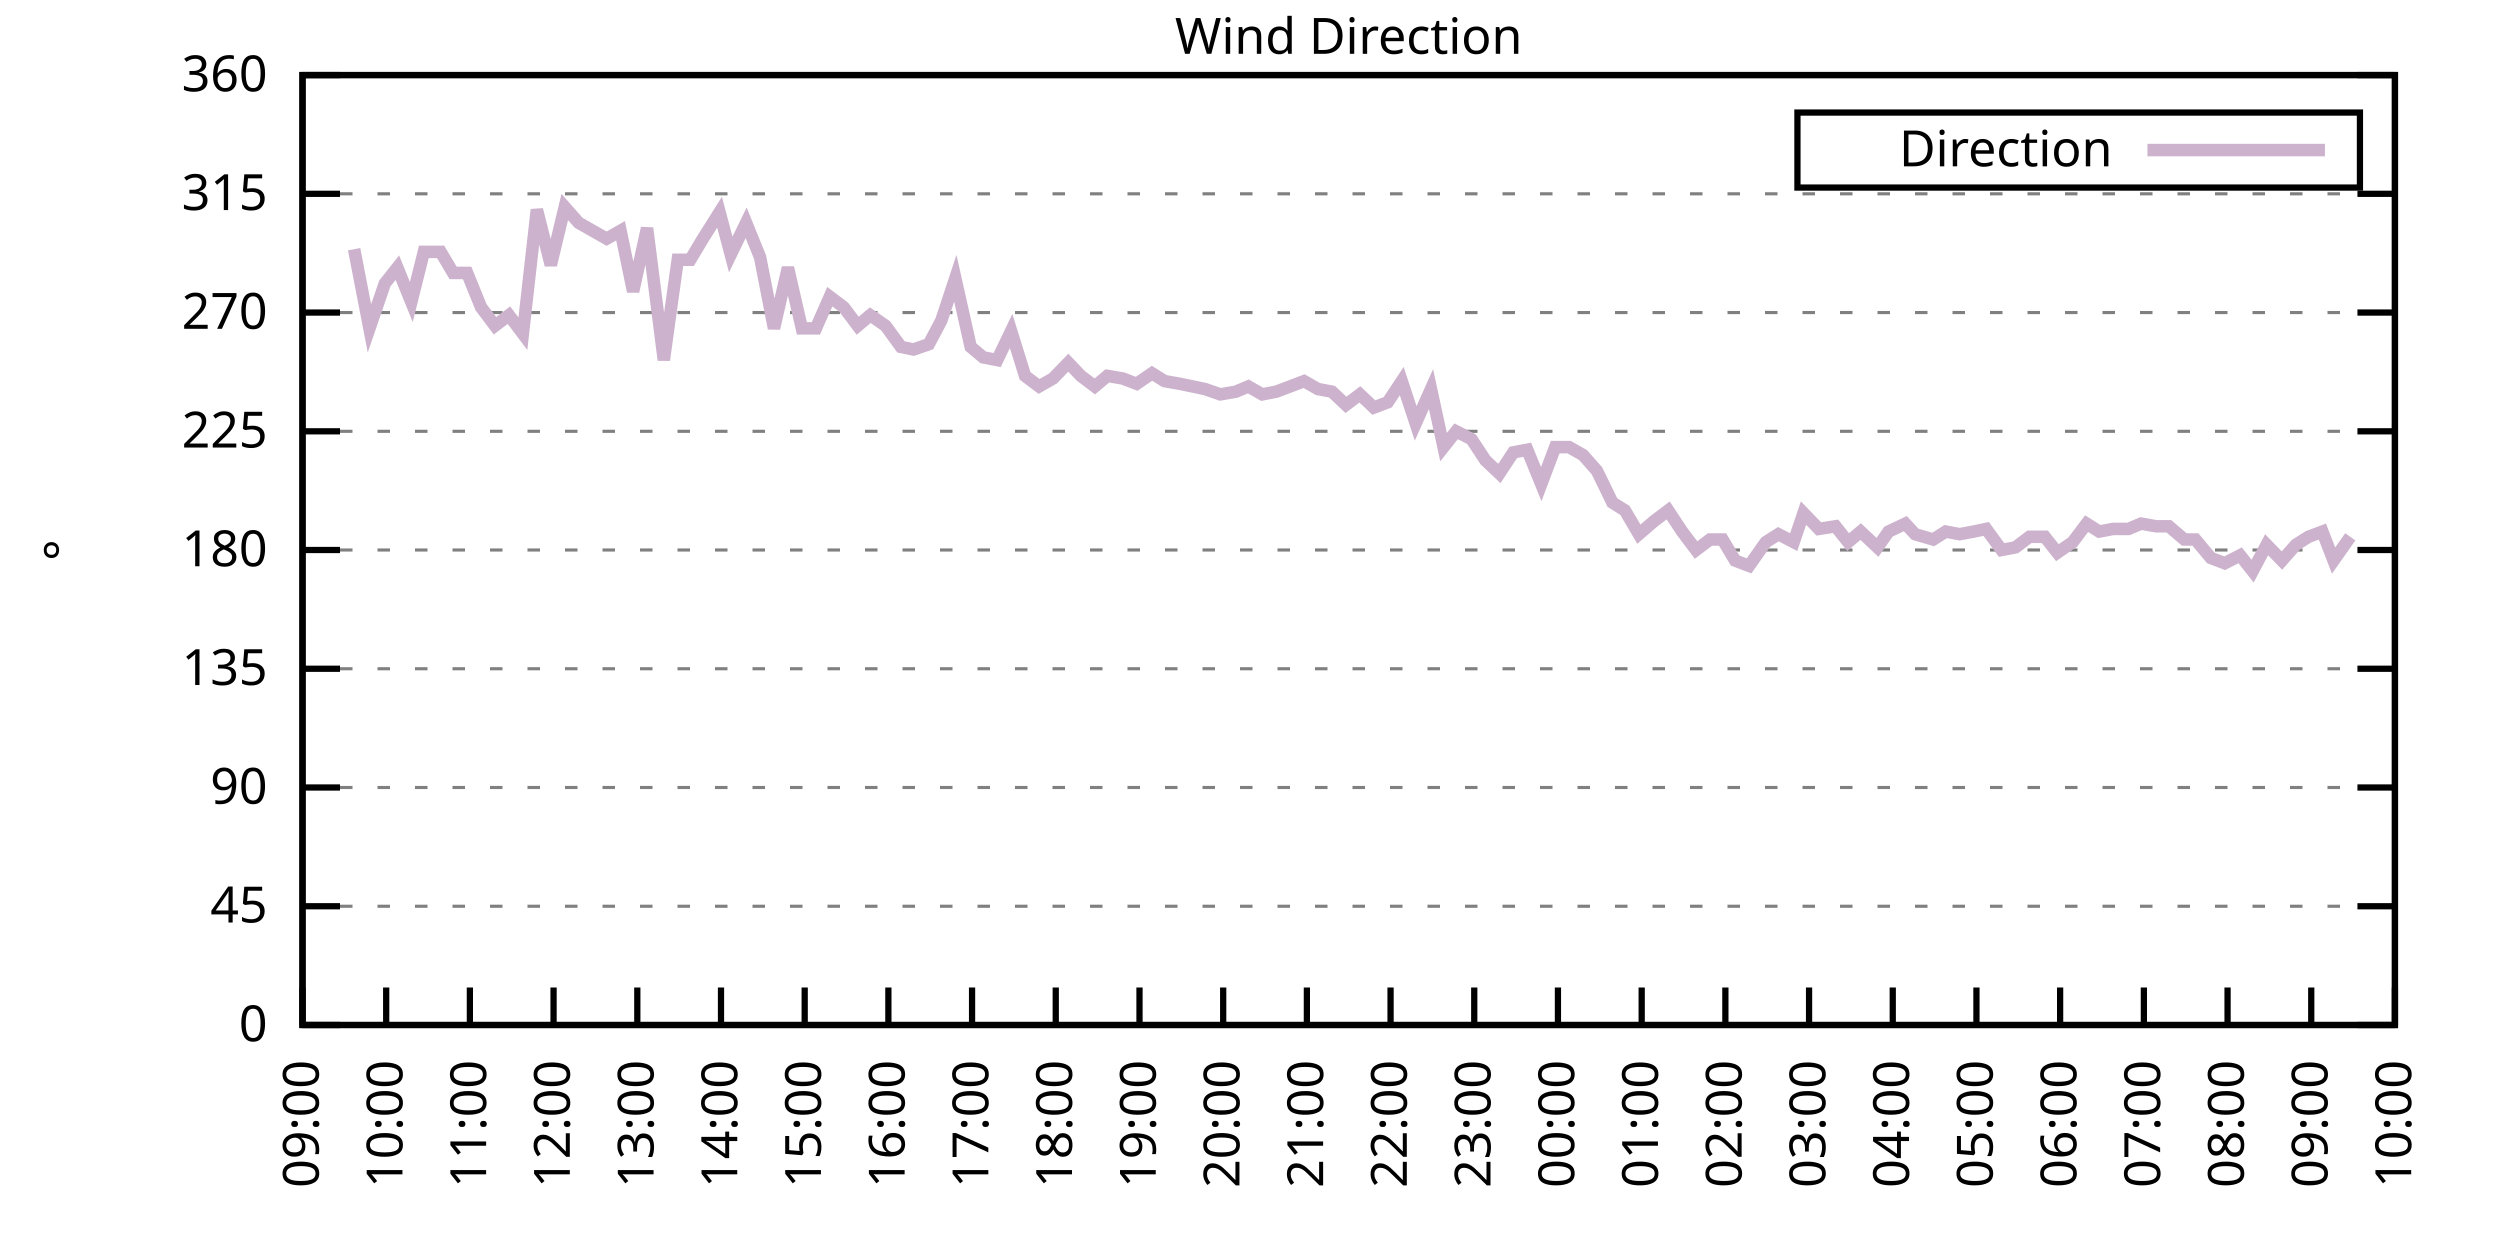
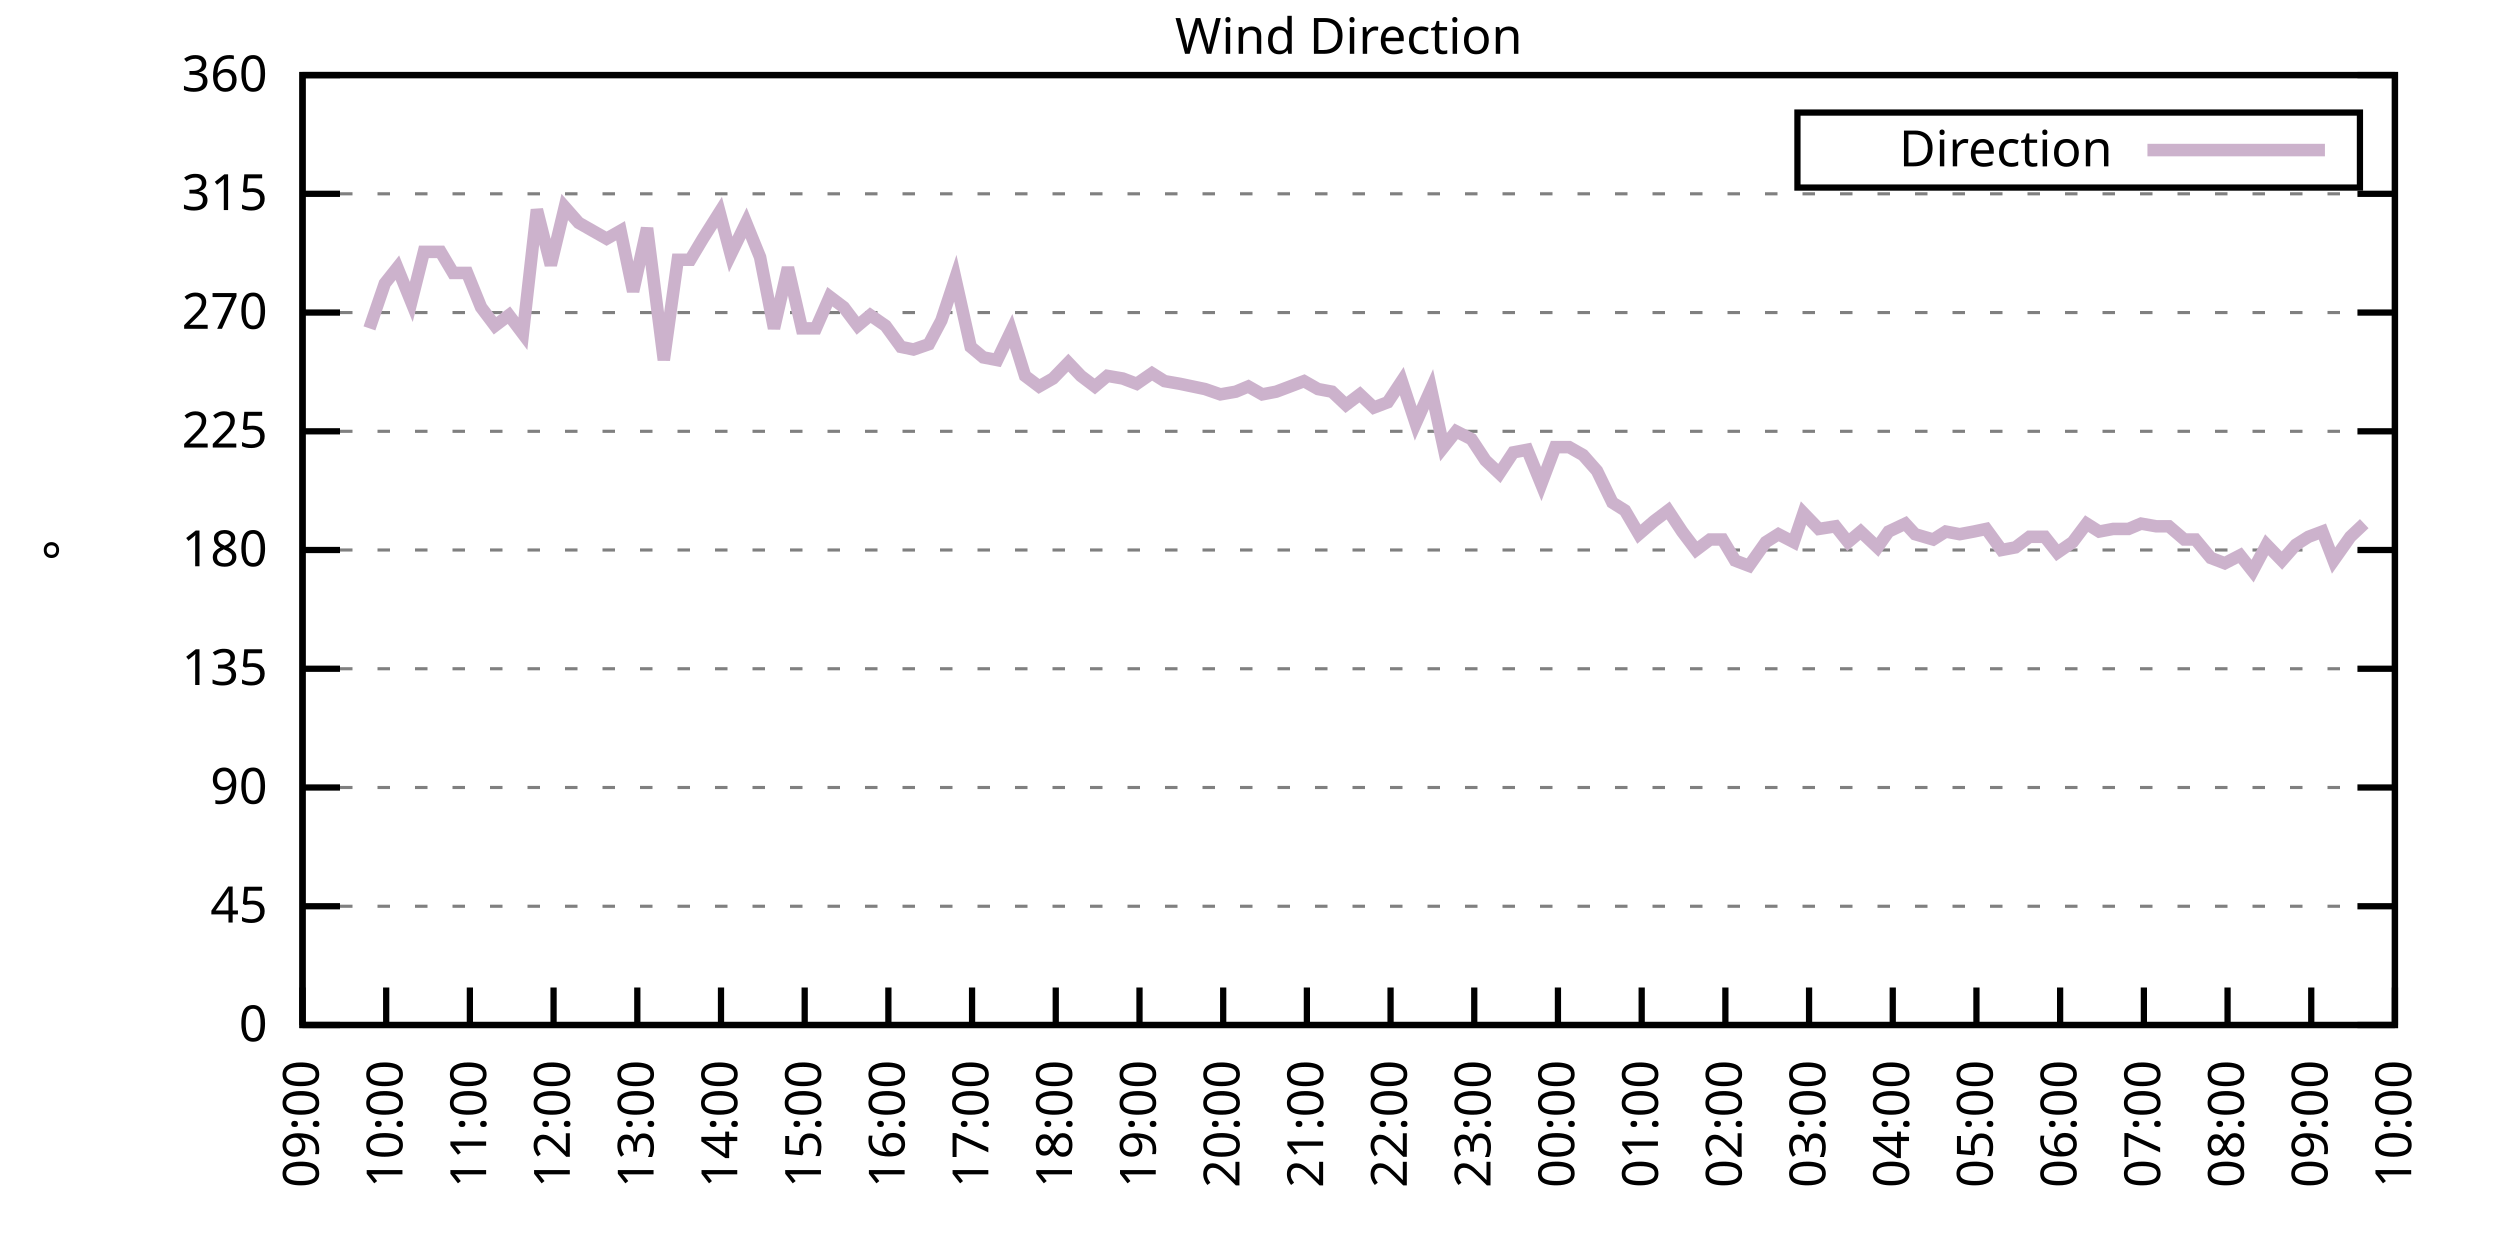
<svg xmlns="http://www.w3.org/2000/svg" xmlns:xlink="http://www.w3.org/1999/xlink" width="400" height="200" viewBox="0 0 400 200">
  <g id="gnuplot_canvas">
    <rect x="0" y="0" width="400" height="200" fill="none" />
    <defs>
      <circle id="gpDot" r="0.5" stroke-width="0.5" stroke="currentColor" />
      <path id="gpPt0" stroke-width="0.333" stroke="currentColor" d="M-1,0 h2 M0,-1 v2" />
      <path id="gpPt1" stroke-width="0.333" stroke="currentColor" d="M-1,-1 L1,1 M1,-1 L-1,1" />
      <path id="gpPt2" stroke-width="0.333" stroke="currentColor" d="M-1,0 L1,0 M0,-1 L0,1 M-1,-1 L1,1 M-1,1 L1,-1" />
      <rect id="gpPt3" stroke-width="0.333" stroke="currentColor" x="-1" y="-1" width="2" height="2" />
      <rect id="gpPt4" stroke-width="0.333" stroke="currentColor" fill="currentColor" x="-1" y="-1" width="2" height="2" />
      <circle id="gpPt5" stroke-width="0.333" stroke="currentColor" cx="0" cy="0" r="1" />
      <use xlink:href="#gpPt5" id="gpPt6" fill="currentColor" stroke="none" />
      <path id="gpPt7" stroke-width="0.333" stroke="currentColor" d="M0,-1.33 L-1.33,0.67 L1.33,0.67 z" />
      <use xlink:href="#gpPt7" id="gpPt8" fill="currentColor" stroke="none" />
      <use xlink:href="#gpPt7" id="gpPt9" stroke="currentColor" transform="rotate(180)" />
      <use xlink:href="#gpPt9" id="gpPt10" fill="currentColor" stroke="none" />
      <use xlink:href="#gpPt3" id="gpPt11" stroke="currentColor" transform="rotate(45)" />
      <use xlink:href="#gpPt11" id="gpPt12" fill="currentColor" stroke="none" />
      <path id="gpPt13" stroke-width="0.333" stroke="currentColor" d="M0,1.330 L1.265,0.411 L0.782,-1.067 L-0.782,-1.076 L-1.265,0.411 z" />
      <use xlink:href="#gpPt13" id="gpPt14" fill="currentColor" stroke="none" />
      <filter id="textbox" filterUnits="objectBoundingBox" x="0" y="0" height="1" width="1">
        <feFlood flood-color="white" flood-opacity="1" result="bgnd" />
        <feComposite in="SourceGraphic" in2="bgnd" operator="atop" />
      </filter>
      <filter id="greybox" filterUnits="objectBoundingBox" x="0" y="0" height="1" width="1">
        <feFlood flood-color="lightgrey" flood-opacity="1" result="grey" />
        <feComposite in="SourceGraphic" in2="grey" operator="atop" />
      </filter>
    </defs>
    <g fill="none" color="white" stroke="currentColor" stroke-width="1.00" stroke-linecap="butt" stroke-linejoin="miter">
</g>
    <g fill="none" color="black" stroke="currentColor" stroke-width="1.00" stroke-linecap="butt" stroke-linejoin="miter">
      <g stroke="none" shape-rendering="crispEdges">
        <polygon fill="rgb(255, 255, 255)" points="48.40,164.00 383.18,164.00 383.18,12.02 48.40,12.02 " />
      </g>
    </g>
    <g fill="none" color="black" stroke="currentColor" stroke-width="1.00" stroke-linecap="butt" stroke-linejoin="miter">
</g>
    <g fill="none" color="black" stroke="black" stroke-width="0.50" stroke-linecap="butt" stroke-linejoin="miter">
</g>
    <g fill="none" color="gray" stroke="currentColor" stroke-width="0.50" stroke-linecap="butt" stroke-linejoin="miter">
      <path stroke="gray" stroke-dasharray="2,4" class="gridline" d="M48.40,164.00 L383.19,164.00  " />
    </g>
    <g fill="none" color="gray" stroke="gray" stroke-width="1.00" stroke-linecap="butt" stroke-linejoin="miter">
</g>
    <g fill="none" color="black" stroke="currentColor" stroke-width="1.00" stroke-linecap="butt" stroke-linejoin="miter">
      <path stroke="black" d="M48.40,164.00 L54.40,164.00 M383.19,164.00 L377.19,164.00  " />
      <g transform="translate(42.80,166.60)" stroke="none" fill="black" font-family="Sans" font-size="8.00" text-anchor="end">
        <text>
          <tspan font-family="Sans"> 0</tspan>
        </text>
      </g>
    </g>
    <g fill="none" color="black" stroke="currentColor" stroke-width="1.00" stroke-linecap="butt" stroke-linejoin="miter">
</g>
    <g fill="none" color="black" stroke="black" stroke-width="0.50" stroke-linecap="butt" stroke-linejoin="miter">
</g>
    <g fill="none" color="gray" stroke="currentColor" stroke-width="0.50" stroke-linecap="butt" stroke-linejoin="miter">
      <path stroke="gray" stroke-dasharray="2,4" class="gridline" d="M48.40,145.00 L383.19,145.00  " />
    </g>
    <g fill="none" color="gray" stroke="gray" stroke-width="1.00" stroke-linecap="butt" stroke-linejoin="miter">
</g>
    <g fill="none" color="black" stroke="currentColor" stroke-width="1.00" stroke-linecap="butt" stroke-linejoin="miter">
      <path stroke="black" d="M48.40,145.00 L54.40,145.00 M383.19,145.00 L377.19,145.00  " />
      <g transform="translate(42.80,147.60)" stroke="none" fill="black" font-family="Sans" font-size="8.00" text-anchor="end">
        <text>
          <tspan font-family="Sans"> 45</tspan>
        </text>
      </g>
    </g>
    <g fill="none" color="black" stroke="currentColor" stroke-width="1.00" stroke-linecap="butt" stroke-linejoin="miter">
</g>
    <g fill="none" color="black" stroke="black" stroke-width="0.50" stroke-linecap="butt" stroke-linejoin="miter">
</g>
    <g fill="none" color="gray" stroke="currentColor" stroke-width="0.50" stroke-linecap="butt" stroke-linejoin="miter">
      <path stroke="gray" stroke-dasharray="2,4" class="gridline" d="M48.40,126.00 L383.19,126.00  " />
    </g>
    <g fill="none" color="gray" stroke="gray" stroke-width="1.00" stroke-linecap="butt" stroke-linejoin="miter">
</g>
    <g fill="none" color="black" stroke="currentColor" stroke-width="1.00" stroke-linecap="butt" stroke-linejoin="miter">
      <path stroke="black" d="M48.40,126.00 L54.40,126.00 M383.19,126.00 L377.19,126.00  " />
      <g transform="translate(42.80,128.60)" stroke="none" fill="black" font-family="Sans" font-size="8.00" text-anchor="end">
        <text>
          <tspan font-family="Sans"> 90</tspan>
        </text>
      </g>
    </g>
    <g fill="none" color="black" stroke="currentColor" stroke-width="1.00" stroke-linecap="butt" stroke-linejoin="miter">
</g>
    <g fill="none" color="black" stroke="black" stroke-width="0.50" stroke-linecap="butt" stroke-linejoin="miter">
</g>
    <g fill="none" color="gray" stroke="currentColor" stroke-width="0.50" stroke-linecap="butt" stroke-linejoin="miter">
      <path stroke="gray" stroke-dasharray="2,4" class="gridline" d="M48.40,107.00 L383.19,107.00  " />
    </g>
    <g fill="none" color="gray" stroke="gray" stroke-width="1.00" stroke-linecap="butt" stroke-linejoin="miter">
</g>
    <g fill="none" color="black" stroke="currentColor" stroke-width="1.00" stroke-linecap="butt" stroke-linejoin="miter">
      <path stroke="black" d="M48.40,107.00 L54.40,107.00 M383.19,107.00 L377.19,107.00  " />
      <g transform="translate(42.80,109.60)" stroke="none" fill="black" font-family="Sans" font-size="8.00" text-anchor="end">
        <text>
          <tspan font-family="Sans"> 135</tspan>
        </text>
      </g>
    </g>
    <g fill="none" color="black" stroke="currentColor" stroke-width="1.00" stroke-linecap="butt" stroke-linejoin="miter">
</g>
    <g fill="none" color="black" stroke="black" stroke-width="0.50" stroke-linecap="butt" stroke-linejoin="miter">
</g>
    <g fill="none" color="gray" stroke="currentColor" stroke-width="0.50" stroke-linecap="butt" stroke-linejoin="miter">
      <path stroke="gray" stroke-dasharray="2,4" class="gridline" d="M48.40,88.00 L383.19,88.00  " />
    </g>
    <g fill="none" color="gray" stroke="gray" stroke-width="1.00" stroke-linecap="butt" stroke-linejoin="miter">
</g>
    <g fill="none" color="black" stroke="currentColor" stroke-width="1.00" stroke-linecap="butt" stroke-linejoin="miter">
      <path stroke="black" d="M48.40,88.00 L54.40,88.00 M383.19,88.00 L377.19,88.00  " />
      <g transform="translate(42.80,90.60)" stroke="none" fill="black" font-family="Sans" font-size="8.00" text-anchor="end">
        <text>
          <tspan font-family="Sans"> 180</tspan>
        </text>
      </g>
    </g>
    <g fill="none" color="black" stroke="currentColor" stroke-width="1.00" stroke-linecap="butt" stroke-linejoin="miter">
</g>
    <g fill="none" color="black" stroke="black" stroke-width="0.50" stroke-linecap="butt" stroke-linejoin="miter">
</g>
    <g fill="none" color="gray" stroke="currentColor" stroke-width="0.50" stroke-linecap="butt" stroke-linejoin="miter">
      <path stroke="gray" stroke-dasharray="2,4" class="gridline" d="M48.40,69.01 L383.19,69.01  " />
    </g>
    <g fill="none" color="gray" stroke="gray" stroke-width="1.00" stroke-linecap="butt" stroke-linejoin="miter">
</g>
    <g fill="none" color="black" stroke="currentColor" stroke-width="1.00" stroke-linecap="butt" stroke-linejoin="miter">
      <path stroke="black" d="M48.40,69.01 L54.40,69.01 M383.19,69.01 L377.19,69.01  " />
      <g transform="translate(42.80,71.61)" stroke="none" fill="black" font-family="Sans" font-size="8.00" text-anchor="end">
        <text>
          <tspan font-family="Sans"> 225</tspan>
        </text>
      </g>
    </g>
    <g fill="none" color="black" stroke="currentColor" stroke-width="1.00" stroke-linecap="butt" stroke-linejoin="miter">
</g>
    <g fill="none" color="black" stroke="black" stroke-width="0.50" stroke-linecap="butt" stroke-linejoin="miter">
</g>
    <g fill="none" color="gray" stroke="currentColor" stroke-width="0.50" stroke-linecap="butt" stroke-linejoin="miter">
      <path stroke="gray" stroke-dasharray="2,4" class="gridline" d="M48.40,50.01 L383.19,50.01  " />
    </g>
    <g fill="none" color="gray" stroke="gray" stroke-width="1.00" stroke-linecap="butt" stroke-linejoin="miter">
</g>
    <g fill="none" color="black" stroke="currentColor" stroke-width="1.00" stroke-linecap="butt" stroke-linejoin="miter">
      <path stroke="black" d="M48.40,50.01 L54.40,50.01 M383.19,50.01 L377.19,50.01  " />
      <g transform="translate(42.80,52.61)" stroke="none" fill="black" font-family="Sans" font-size="8.00" text-anchor="end">
        <text>
          <tspan font-family="Sans"> 270</tspan>
        </text>
      </g>
    </g>
    <g fill="none" color="black" stroke="currentColor" stroke-width="1.00" stroke-linecap="butt" stroke-linejoin="miter">
</g>
    <g fill="none" color="black" stroke="black" stroke-width="0.50" stroke-linecap="butt" stroke-linejoin="miter">
</g>
    <g fill="none" color="gray" stroke="currentColor" stroke-width="0.50" stroke-linecap="butt" stroke-linejoin="miter">
      <path stroke="gray" stroke-dasharray="2,4" class="gridline" d="M48.40,31.01 L383.19,31.01  " />
    </g>
    <g fill="none" color="gray" stroke="gray" stroke-width="1.00" stroke-linecap="butt" stroke-linejoin="miter">
</g>
    <g fill="none" color="black" stroke="currentColor" stroke-width="1.00" stroke-linecap="butt" stroke-linejoin="miter">
      <path stroke="black" d="M48.40,31.01 L54.40,31.01 M383.19,31.01 L377.19,31.01  " />
      <g transform="translate(42.80,33.61)" stroke="none" fill="black" font-family="Sans" font-size="8.00" text-anchor="end">
        <text>
          <tspan font-family="Sans"> 315</tspan>
        </text>
      </g>
    </g>
    <g fill="none" color="black" stroke="currentColor" stroke-width="1.00" stroke-linecap="butt" stroke-linejoin="miter">
</g>
    <g fill="none" color="black" stroke="black" stroke-width="0.50" stroke-linecap="butt" stroke-linejoin="miter">
</g>
    <g fill="none" color="gray" stroke="currentColor" stroke-width="0.50" stroke-linecap="butt" stroke-linejoin="miter">
      <path stroke="gray" stroke-dasharray="2,4" class="gridline" d="M48.40,12.01 L383.19,12.01  " />
    </g>
    <g fill="none" color="gray" stroke="gray" stroke-width="1.00" stroke-linecap="butt" stroke-linejoin="miter">
</g>
    <g fill="none" color="black" stroke="currentColor" stroke-width="1.00" stroke-linecap="butt" stroke-linejoin="miter">
      <path stroke="black" d="M48.40,12.01 L54.40,12.01 M383.19,12.01 L377.19,12.01  " />
      <g transform="translate(42.80,14.61)" stroke="none" fill="black" font-family="Sans" font-size="8.00" text-anchor="end">
        <text>
          <tspan font-family="Sans"> 360</tspan>
        </text>
      </g>
    </g>
    <g fill="none" color="black" stroke="currentColor" stroke-width="1.00" stroke-linecap="butt" stroke-linejoin="miter">
      <path stroke="black" d="M48.40,164.00 L48.40,158.00  " />
      <g transform="translate(51.00,169.60) rotate(270.00)" stroke="none" fill="black" font-family="Sans" font-size="8.00" text-anchor="end">
        <text>
          <tspan font-family="Sans">09:00</tspan>
        </text>
      </g>
    </g>
    <g fill="none" color="black" stroke="currentColor" stroke-width="1.00" stroke-linecap="butt" stroke-linejoin="miter">
      <path stroke="black" d="M61.79,164.00 L61.79,158.00  " />
      <g transform="translate(64.39,169.60) rotate(270.00)" stroke="none" fill="black" font-family="Sans" font-size="8.00" text-anchor="end">
        <text>
          <tspan font-family="Sans">10:00</tspan>
        </text>
      </g>
    </g>
    <g fill="none" color="black" stroke="currentColor" stroke-width="1.00" stroke-linecap="butt" stroke-linejoin="miter">
      <path stroke="black" d="M75.18,164.00 L75.18,158.00  " />
      <g transform="translate(77.78,169.60) rotate(270.00)" stroke="none" fill="black" font-family="Sans" font-size="8.00" text-anchor="end">
        <text>
          <tspan font-family="Sans">11:00</tspan>
        </text>
      </g>
    </g>
    <g fill="none" color="black" stroke="currentColor" stroke-width="1.00" stroke-linecap="butt" stroke-linejoin="miter">
      <path stroke="black" d="M88.57,164.00 L88.57,158.00  " />
      <g transform="translate(91.17,169.60) rotate(270.00)" stroke="none" fill="black" font-family="Sans" font-size="8.00" text-anchor="end">
        <text>
          <tspan font-family="Sans">12:00</tspan>
        </text>
      </g>
    </g>
    <g fill="none" color="black" stroke="currentColor" stroke-width="1.00" stroke-linecap="butt" stroke-linejoin="miter">
      <path stroke="black" d="M101.97,164.00 L101.97,158.00  " />
      <g transform="translate(104.57,169.60) rotate(270.00)" stroke="none" fill="black" font-family="Sans" font-size="8.00" text-anchor="end">
        <text>
          <tspan font-family="Sans">13:00</tspan>
        </text>
      </g>
    </g>
    <g fill="none" color="black" stroke="currentColor" stroke-width="1.00" stroke-linecap="butt" stroke-linejoin="miter">
      <path stroke="black" d="M115.36,164.00 L115.36,158.00  " />
      <g transform="translate(117.96,169.60) rotate(270.00)" stroke="none" fill="black" font-family="Sans" font-size="8.00" text-anchor="end">
        <text>
          <tspan font-family="Sans">14:00</tspan>
        </text>
      </g>
    </g>
    <g fill="none" color="black" stroke="currentColor" stroke-width="1.00" stroke-linecap="butt" stroke-linejoin="miter">
      <path stroke="black" d="M128.75,164.00 L128.75,158.00  " />
      <g transform="translate(131.35,169.60) rotate(270.00)" stroke="none" fill="black" font-family="Sans" font-size="8.00" text-anchor="end">
        <text>
          <tspan font-family="Sans">15:00</tspan>
        </text>
      </g>
    </g>
    <g fill="none" color="black" stroke="currentColor" stroke-width="1.00" stroke-linecap="butt" stroke-linejoin="miter">
      <path stroke="black" d="M142.14,164.00 L142.14,158.00  " />
      <g transform="translate(144.74,169.60) rotate(270.00)" stroke="none" fill="black" font-family="Sans" font-size="8.00" text-anchor="end">
        <text>
          <tspan font-family="Sans">16:00</tspan>
        </text>
      </g>
    </g>
    <g fill="none" color="black" stroke="currentColor" stroke-width="1.00" stroke-linecap="butt" stroke-linejoin="miter">
      <path stroke="black" d="M155.53,164.00 L155.53,158.00  " />
      <g transform="translate(158.13,169.60) rotate(270.00)" stroke="none" fill="black" font-family="Sans" font-size="8.00" text-anchor="end">
        <text>
          <tspan font-family="Sans">17:00</tspan>
        </text>
      </g>
    </g>
    <g fill="none" color="black" stroke="currentColor" stroke-width="1.00" stroke-linecap="butt" stroke-linejoin="miter">
      <path stroke="black" d="M168.92,164.00 L168.92,158.00  " />
      <g transform="translate(171.52,169.60) rotate(270.00)" stroke="none" fill="black" font-family="Sans" font-size="8.00" text-anchor="end">
        <text>
          <tspan font-family="Sans">18:00</tspan>
        </text>
      </g>
    </g>
    <g fill="none" color="black" stroke="currentColor" stroke-width="1.00" stroke-linecap="butt" stroke-linejoin="miter">
      <path stroke="black" d="M182.32,164.00 L182.32,158.00  " />
      <g transform="translate(184.92,169.60) rotate(270.00)" stroke="none" fill="black" font-family="Sans" font-size="8.00" text-anchor="end">
        <text>
          <tspan font-family="Sans">19:00</tspan>
        </text>
      </g>
    </g>
    <g fill="none" color="black" stroke="currentColor" stroke-width="1.00" stroke-linecap="butt" stroke-linejoin="miter">
      <path stroke="black" d="M195.71,164.00 L195.71,158.00  " />
      <g transform="translate(198.31,169.60) rotate(270.00)" stroke="none" fill="black" font-family="Sans" font-size="8.00" text-anchor="end">
        <text>
          <tspan font-family="Sans">20:00</tspan>
        </text>
      </g>
    </g>
    <g fill="none" color="black" stroke="currentColor" stroke-width="1.00" stroke-linecap="butt" stroke-linejoin="miter">
      <path stroke="black" d="M209.10,164.00 L209.10,158.00  " />
      <g transform="translate(211.70,169.60) rotate(270.00)" stroke="none" fill="black" font-family="Sans" font-size="8.00" text-anchor="end">
        <text>
          <tspan font-family="Sans">21:00</tspan>
        </text>
      </g>
    </g>
    <g fill="none" color="black" stroke="currentColor" stroke-width="1.00" stroke-linecap="butt" stroke-linejoin="miter">
      <path stroke="black" d="M222.49,164.00 L222.49,158.00  " />
      <g transform="translate(225.09,169.60) rotate(270.00)" stroke="none" fill="black" font-family="Sans" font-size="8.00" text-anchor="end">
        <text>
          <tspan font-family="Sans">22:00</tspan>
        </text>
      </g>
    </g>
    <g fill="none" color="black" stroke="currentColor" stroke-width="1.00" stroke-linecap="butt" stroke-linejoin="miter">
      <path stroke="black" d="M235.88,164.00 L235.88,158.00  " />
      <g transform="translate(238.48,169.60) rotate(270.00)" stroke="none" fill="black" font-family="Sans" font-size="8.00" text-anchor="end">
        <text>
          <tspan font-family="Sans">23:00</tspan>
        </text>
      </g>
    </g>
    <g fill="none" color="black" stroke="currentColor" stroke-width="1.00" stroke-linecap="butt" stroke-linejoin="miter">
      <path stroke="black" d="M249.27,164.00 L249.27,158.00  " />
      <g transform="translate(251.87,169.60) rotate(270.00)" stroke="none" fill="black" font-family="Sans" font-size="8.00" text-anchor="end">
        <text>
          <tspan font-family="Sans">00:00</tspan>
        </text>
      </g>
    </g>
    <g fill="none" color="black" stroke="currentColor" stroke-width="1.00" stroke-linecap="butt" stroke-linejoin="miter">
      <path stroke="black" d="M262.67,164.00 L262.67,158.00  " />
      <g transform="translate(265.27,169.60) rotate(270.00)" stroke="none" fill="black" font-family="Sans" font-size="8.00" text-anchor="end">
        <text>
          <tspan font-family="Sans">01:00</tspan>
        </text>
      </g>
    </g>
    <g fill="none" color="black" stroke="currentColor" stroke-width="1.00" stroke-linecap="butt" stroke-linejoin="miter">
      <path stroke="black" d="M276.06,164.00 L276.06,158.00  " />
      <g transform="translate(278.66,169.60) rotate(270.00)" stroke="none" fill="black" font-family="Sans" font-size="8.00" text-anchor="end">
        <text>
          <tspan font-family="Sans">02:00</tspan>
        </text>
      </g>
    </g>
    <g fill="none" color="black" stroke="currentColor" stroke-width="1.00" stroke-linecap="butt" stroke-linejoin="miter">
      <path stroke="black" d="M289.45,164.00 L289.45,158.00  " />
      <g transform="translate(292.05,169.60) rotate(270.00)" stroke="none" fill="black" font-family="Sans" font-size="8.00" text-anchor="end">
        <text>
          <tspan font-family="Sans">03:00</tspan>
        </text>
      </g>
    </g>
    <g fill="none" color="black" stroke="currentColor" stroke-width="1.00" stroke-linecap="butt" stroke-linejoin="miter">
      <path stroke="black" d="M302.84,164.00 L302.84,158.00  " />
      <g transform="translate(305.44,169.60) rotate(270.00)" stroke="none" fill="black" font-family="Sans" font-size="8.00" text-anchor="end">
        <text>
          <tspan font-family="Sans">04:00</tspan>
        </text>
      </g>
    </g>
    <g fill="none" color="black" stroke="currentColor" stroke-width="1.00" stroke-linecap="butt" stroke-linejoin="miter">
      <path stroke="black" d="M316.23,164.00 L316.23,158.00  " />
      <g transform="translate(318.83,169.60) rotate(270.00)" stroke="none" fill="black" font-family="Sans" font-size="8.00" text-anchor="end">
        <text>
          <tspan font-family="Sans">05:00</tspan>
        </text>
      </g>
    </g>
    <g fill="none" color="black" stroke="currentColor" stroke-width="1.00" stroke-linecap="butt" stroke-linejoin="miter">
      <path stroke="black" d="M329.62,164.00 L329.62,158.00  " />
      <g transform="translate(332.22,169.60) rotate(270.00)" stroke="none" fill="black" font-family="Sans" font-size="8.00" text-anchor="end">
        <text>
          <tspan font-family="Sans">06:00</tspan>
        </text>
      </g>
    </g>
    <g fill="none" color="black" stroke="currentColor" stroke-width="1.00" stroke-linecap="butt" stroke-linejoin="miter">
      <path stroke="black" d="M343.02,164.00 L343.02,158.00  " />
      <g transform="translate(345.62,169.60) rotate(270.00)" stroke="none" fill="black" font-family="Sans" font-size="8.00" text-anchor="end">
        <text>
          <tspan font-family="Sans">07:00</tspan>
        </text>
      </g>
    </g>
    <g fill="none" color="black" stroke="currentColor" stroke-width="1.00" stroke-linecap="butt" stroke-linejoin="miter">
      <path stroke="black" d="M356.41,164.00 L356.41,158.00  " />
      <g transform="translate(359.01,169.60) rotate(270.00)" stroke="none" fill="black" font-family="Sans" font-size="8.00" text-anchor="end">
        <text>
          <tspan font-family="Sans">08:00</tspan>
        </text>
      </g>
    </g>
    <g fill="none" color="black" stroke="currentColor" stroke-width="1.00" stroke-linecap="butt" stroke-linejoin="miter">
      <path stroke="black" d="M369.80,164.00 L369.80,158.00  " />
      <g transform="translate(372.40,169.60) rotate(270.00)" stroke="none" fill="black" font-family="Sans" font-size="8.00" text-anchor="end">
        <text>
          <tspan font-family="Sans">09:00</tspan>
        </text>
      </g>
    </g>
    <g fill="none" color="black" stroke="currentColor" stroke-width="1.00" stroke-linecap="butt" stroke-linejoin="miter">
      <path stroke="black" d="M383.19,164.00 L383.19,158.00  " />
      <g transform="translate(385.79,169.60) rotate(270.00)" stroke="none" fill="black" font-family="Sans" font-size="8.00" text-anchor="end">
        <text>
          <tspan font-family="Sans">10:00</tspan>
        </text>
      </g>
    </g>
    <g fill="none" color="black" stroke="currentColor" stroke-width="1.00" stroke-linecap="butt" stroke-linejoin="miter">
</g>
    <g fill="none" color="black" stroke="currentColor" stroke-width="1.00" stroke-linecap="butt" stroke-linejoin="miter">
      <path stroke="black" d="M48.40,12.01 L48.40,164.00 L383.19,164.00 L383.19,12.01 L48.40,12.01 Z  " />
    </g>
    <g fill="none" color="black" stroke="currentColor" stroke-width="1.00" stroke-linecap="butt" stroke-linejoin="miter">
</g>
    <g fill="none" color="black" stroke="currentColor" stroke-width="1.00" stroke-linecap="butt" stroke-linejoin="miter">
      <path stroke="black" d="M287.59,30.01 L287.59,18.01 L377.59,18.01 L377.59,30.01 L287.59,30.01 Z  " />
    </g>
    <g id="Wind_direction_plot_1">
      <g fill="none" color="white" stroke="black" stroke-width="2.00" stroke-linecap="butt" stroke-linejoin="miter">
</g>
      <g fill="none" color="black" stroke="currentColor" stroke-width="2.00" stroke-linecap="butt" stroke-linejoin="miter">
        <g transform="translate(337.99,26.61)" stroke="none" fill="black" font-family="Sans" font-size="8.00" text-anchor="end">
          <text>
            <tspan font-family="Sans">Direction</tspan>
          </text>
        </g>
      </g>
      <g fill="none" color="black" stroke="currentColor" stroke-width="2.00" stroke-linecap="butt" stroke-linejoin="miter">
-         <path stroke="rgb(204, 178, 204)" d="M343.59,24.01 L371.99,24.01 M56.66,39.87 L59.11,52.54 L61.57,45.36 L63.58,42.83 L65.81,48.32 L67.82,40.30   L70.50,40.30 L72.50,43.67 L74.74,43.67 L76.97,49.16 L79.20,52.12 L81.43,50.43 L83.66,53.39 L85.90,33.54   L88.13,42.41 L90.36,33.12 L92.59,35.65 L94.82,36.92 L97.06,38.19 L99.29,36.92 L101.30,46.63 L103.53,36.50   L106.21,57.61 L108.44,41.56 L110.45,41.56 L112.46,38.19 L115.13,33.96 L116.92,40.72 L119.38,35.65 L121.61,41.14   L123.84,52.54 L126.07,42.83 L128.30,52.54 L130.54,52.54 L132.77,47.47 L135.00,49.16 L137.23,52.12 L139.24,50.43   L141.69,52.12 L144.15,55.50 L146.16,55.92 L148.61,55.07 L150.62,51.27 L152.85,44.52 L155.31,55.50 L157.32,57.18   L159.55,57.61 L161.78,52.96 L164.01,60.14 L166.25,61.83 L168.48,60.56 L170.93,58.03 L172.94,60.14 L175.17,61.83   L177.18,60.14 L179.64,60.56 L181.87,61.41 L184.32,59.72 L186.33,60.98 L188.79,61.41 L190.80,61.83 L192.81,62.25   L195.26,63.10 L197.72,62.67 L199.73,61.83 L201.96,63.10 L204.19,62.67 L206.42,61.83 L208.65,60.98 L210.88,62.25   L213.12,62.67 L215.35,64.78 L217.58,63.10 L219.81,65.21 L222.04,64.36 L224.28,60.98 L226.51,67.74 L228.96,62.25   L230.97,71.54 L232.98,69.01 L235.44,70.27 L237.67,73.65 L239.90,75.76 L242.13,72.38 L244.36,71.96 L246.60,77.45   L248.83,71.54 L251.06,71.54 L253.29,72.81 L255.52,75.34 L257.98,80.41 L259.99,81.67 L262.22,85.47 L264.67,83.36   L266.91,81.67 L269.14,85.05 L271.37,88.00 L273.60,86.32 L275.61,86.32 L277.62,89.69 L279.85,90.54 L282.53,86.74   L284.54,85.47 L286.99,86.74 L288.56,82.09 L291.01,84.63 L293.69,84.21 L295.70,86.74 L297.71,85.05 L300.39,87.58   L302.17,85.05 L304.85,83.78 L306.41,85.47 L309.31,86.32 L311.32,85.05 L313.55,85.47 L315.79,85.05 L317.79,84.63   L320.25,88.00 L322.48,87.58 L324.71,85.89 L327.17,85.89 L329.18,88.43 L331.63,86.74 L333.86,83.78 L335.87,85.05   L338.10,84.63 L340.56,84.63 L342.57,83.78 L345.02,84.21 L347.03,84.21 L349.49,86.32 L351.27,86.32 L353.73,89.27   L355.96,90.12 L358.42,88.85 L360.42,91.38 L362.66,87.16 L365.11,89.69 L367.34,87.16 L369.35,85.89 L371.58,85.05   L373.37,89.69 L376.05,85.89  " />
+         <path stroke="rgb(204, 178, 204)" d="M343.59,24.01 L371.99,24.01 M59.11,52.54 L61.57,45.36 L63.58,42.83 L65.81,48.32 L67.82,40.30 L70.50,40.30   L72.50,43.67 L74.74,43.67 L76.97,49.16 L79.20,52.12 L81.43,50.43 L83.66,53.39 L85.90,33.54 L88.13,42.41   L90.36,33.12 L92.59,35.65 L94.82,36.92 L97.06,38.19 L99.29,36.92 L101.30,46.63 L103.53,36.50 L106.21,57.61   L108.44,41.56 L110.45,41.56 L112.46,38.19 L115.13,33.96 L116.92,40.72 L119.38,35.65 L121.61,41.14 L123.84,52.54   L126.07,42.83 L128.30,52.54 L130.54,52.54 L132.77,47.47 L135.00,49.16 L137.23,52.12 L139.24,50.43 L141.69,52.12   L144.15,55.50 L146.16,55.92 L148.61,55.07 L150.62,51.27 L152.85,44.52 L155.31,55.50 L157.32,57.18 L159.55,57.61   L161.78,52.96 L164.01,60.14 L166.25,61.83 L168.48,60.56 L170.93,58.03 L172.94,60.14 L175.17,61.83 L177.18,60.14   L179.64,60.56 L181.87,61.41 L184.32,59.72 L186.33,60.98 L188.79,61.41 L190.80,61.83 L192.81,62.25 L195.26,63.10   L197.72,62.67 L199.73,61.83 L201.96,63.10 L204.19,62.67 L206.42,61.83 L208.65,60.98 L210.88,62.25 L213.12,62.67   L215.35,64.78 L217.58,63.10 L219.81,65.21 L222.04,64.36 L224.28,60.98 L226.51,67.74 L228.96,62.25 L230.97,71.54   L232.98,69.01 L235.44,70.27 L237.67,73.65 L239.90,75.76 L242.13,72.38 L244.36,71.96 L246.60,77.45 L248.83,71.54   L251.06,71.54 L253.29,72.81 L255.52,75.34 L257.98,80.41 L259.99,81.67 L262.22,85.47 L264.67,83.36 L266.91,81.67   L269.14,85.05 L271.37,88.00 L273.60,86.32 L275.61,86.32 L277.62,89.69 L279.85,90.54 L282.53,86.74 L284.54,85.47   L286.99,86.74 L288.56,82.09 L291.01,84.63 L293.69,84.21 L295.70,86.74 L297.71,85.05 L300.39,87.58 L302.17,85.05   L304.85,83.78 L306.41,85.47 L309.31,86.32 L311.32,85.05 L313.55,85.47 L315.79,85.05 L317.79,84.63 L320.25,88.00   L322.48,87.58 L324.71,85.89 L327.17,85.89 L329.18,88.43 L331.63,86.74 L333.86,83.78 L335.87,85.05 L338.10,84.63   L340.56,84.63 L342.57,83.78 L345.02,84.21 L347.03,84.21 L349.49,86.32 L351.27,86.32 L353.73,89.27 L355.96,90.12   L358.42,88.85 L360.42,91.38 L362.66,87.16 L365.11,89.69 L367.34,87.16 L369.35,85.89 L371.58,85.05 L373.37,89.69   L376.05,85.89 L378.28,83.78  " />
      </g>
    </g>
    <g fill="none" color="black" stroke="currentColor" stroke-width="2.00" stroke-linecap="butt" stroke-linejoin="miter">
</g>
    <g fill="none" color="black" stroke="black" stroke-width="1.00" stroke-linecap="butt" stroke-linejoin="miter">
</g>
    <g fill="none" color="black" stroke="currentColor" stroke-width="1.00" stroke-linecap="butt" stroke-linejoin="miter">
      <path stroke="black" d="M48.40,12.01 L48.40,164.00 L383.19,164.00 L383.19,12.01 L48.40,12.01 Z  " />
      <g transform="translate(12.80,88.01) rotate(270.00)" stroke="none" fill="black" font-family="Sans" font-size="8.00" text-anchor="middle">
        <text>
          <tspan font-family="Sans">°</tspan>
        </text>
      </g>
    </g>
    <g fill="none" color="black" stroke="currentColor" stroke-width="1.00" stroke-linecap="butt" stroke-linejoin="miter">
</g>
    <g fill="none" color="black" stroke="currentColor" stroke-width="1.00" stroke-linecap="butt" stroke-linejoin="miter">
      <g transform="translate(215.79,8.61)" stroke="none" fill="black" font-family="Sans" font-size="8.00" text-anchor="middle">
        <text>
          <tspan font-family="Sans">Wind Direction</tspan>
        </text>
      </g>
    </g>
    <g fill="none" color="black" stroke="currentColor" stroke-width="1.00" stroke-linecap="butt" stroke-linejoin="miter">
</g>
  </g>
</svg>
